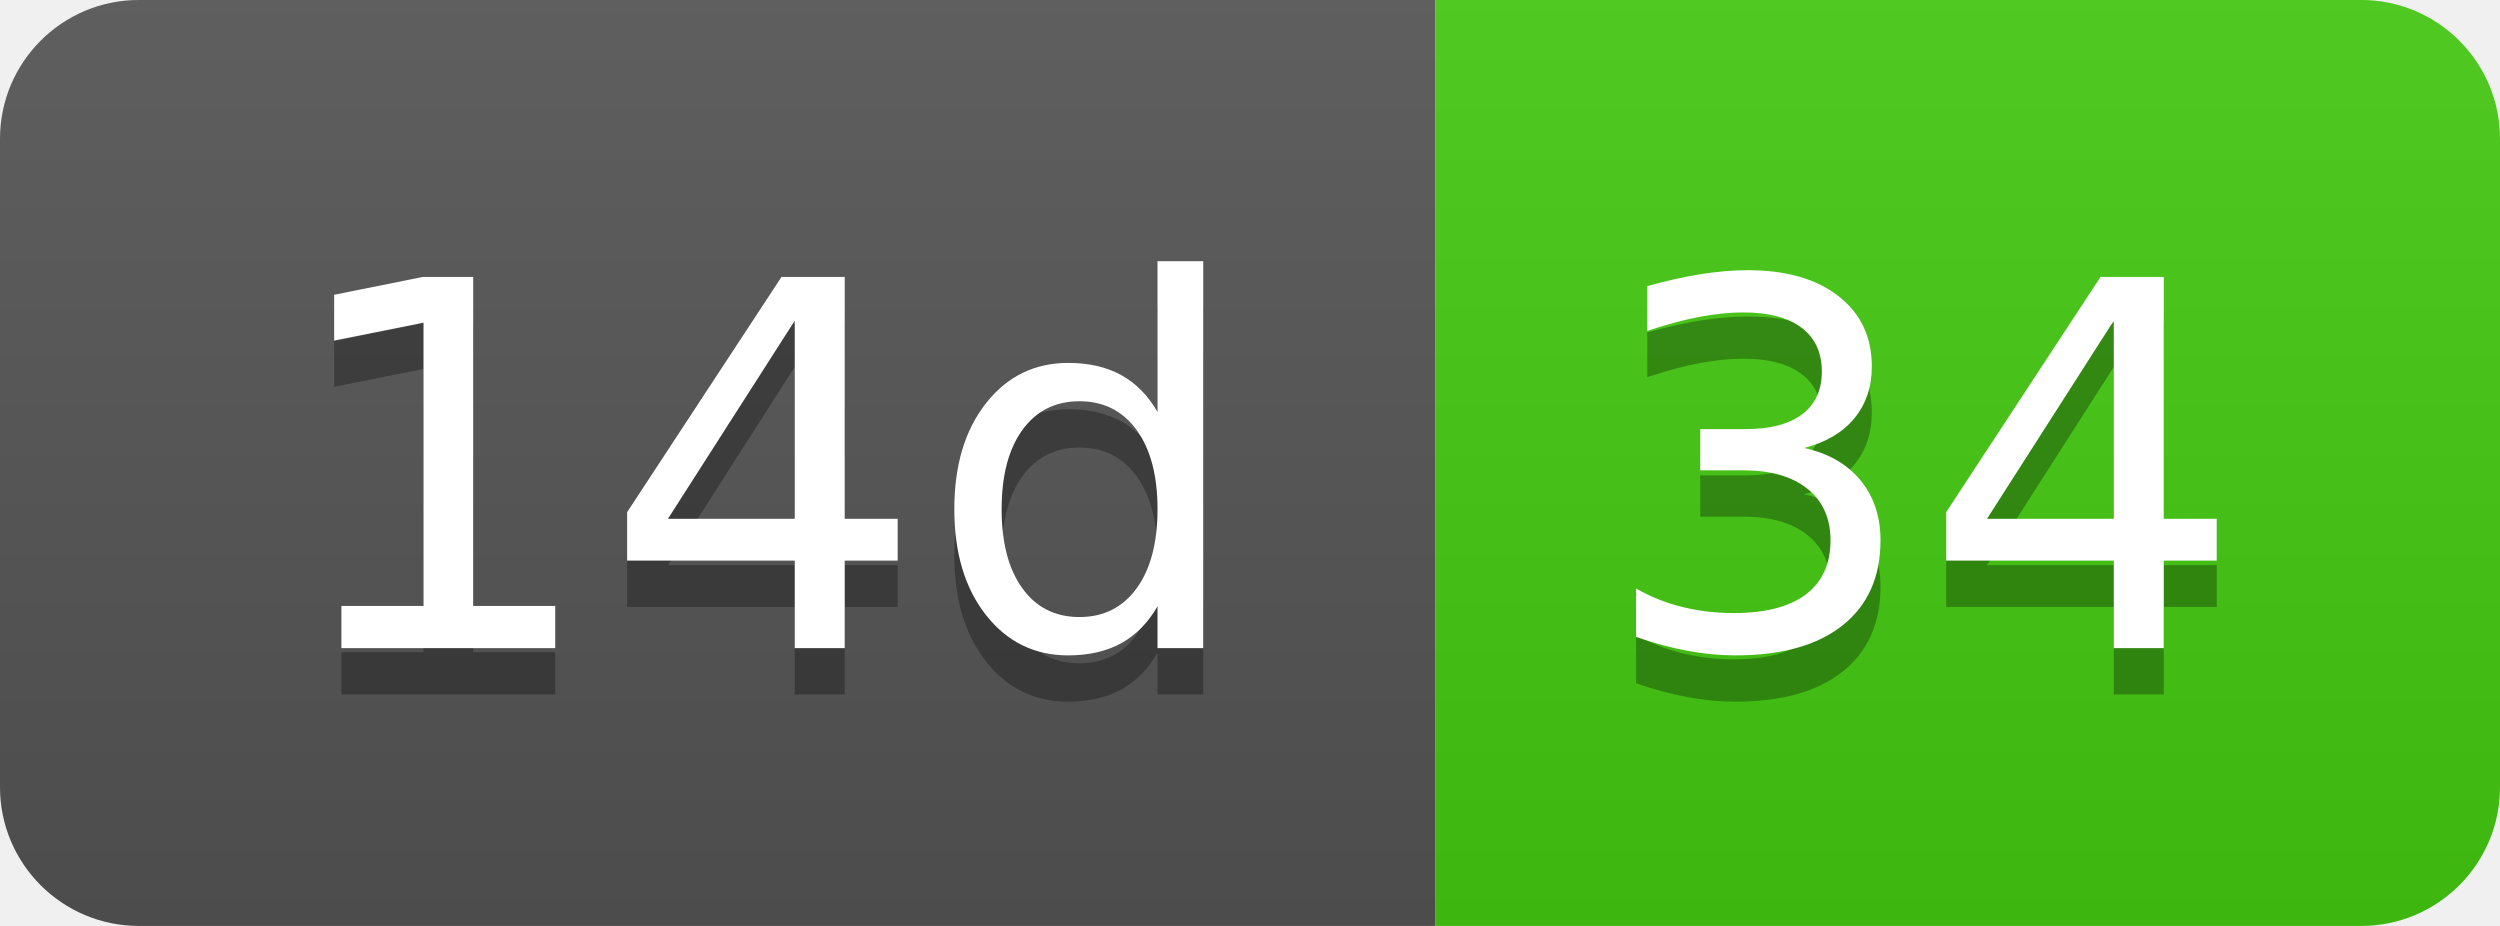
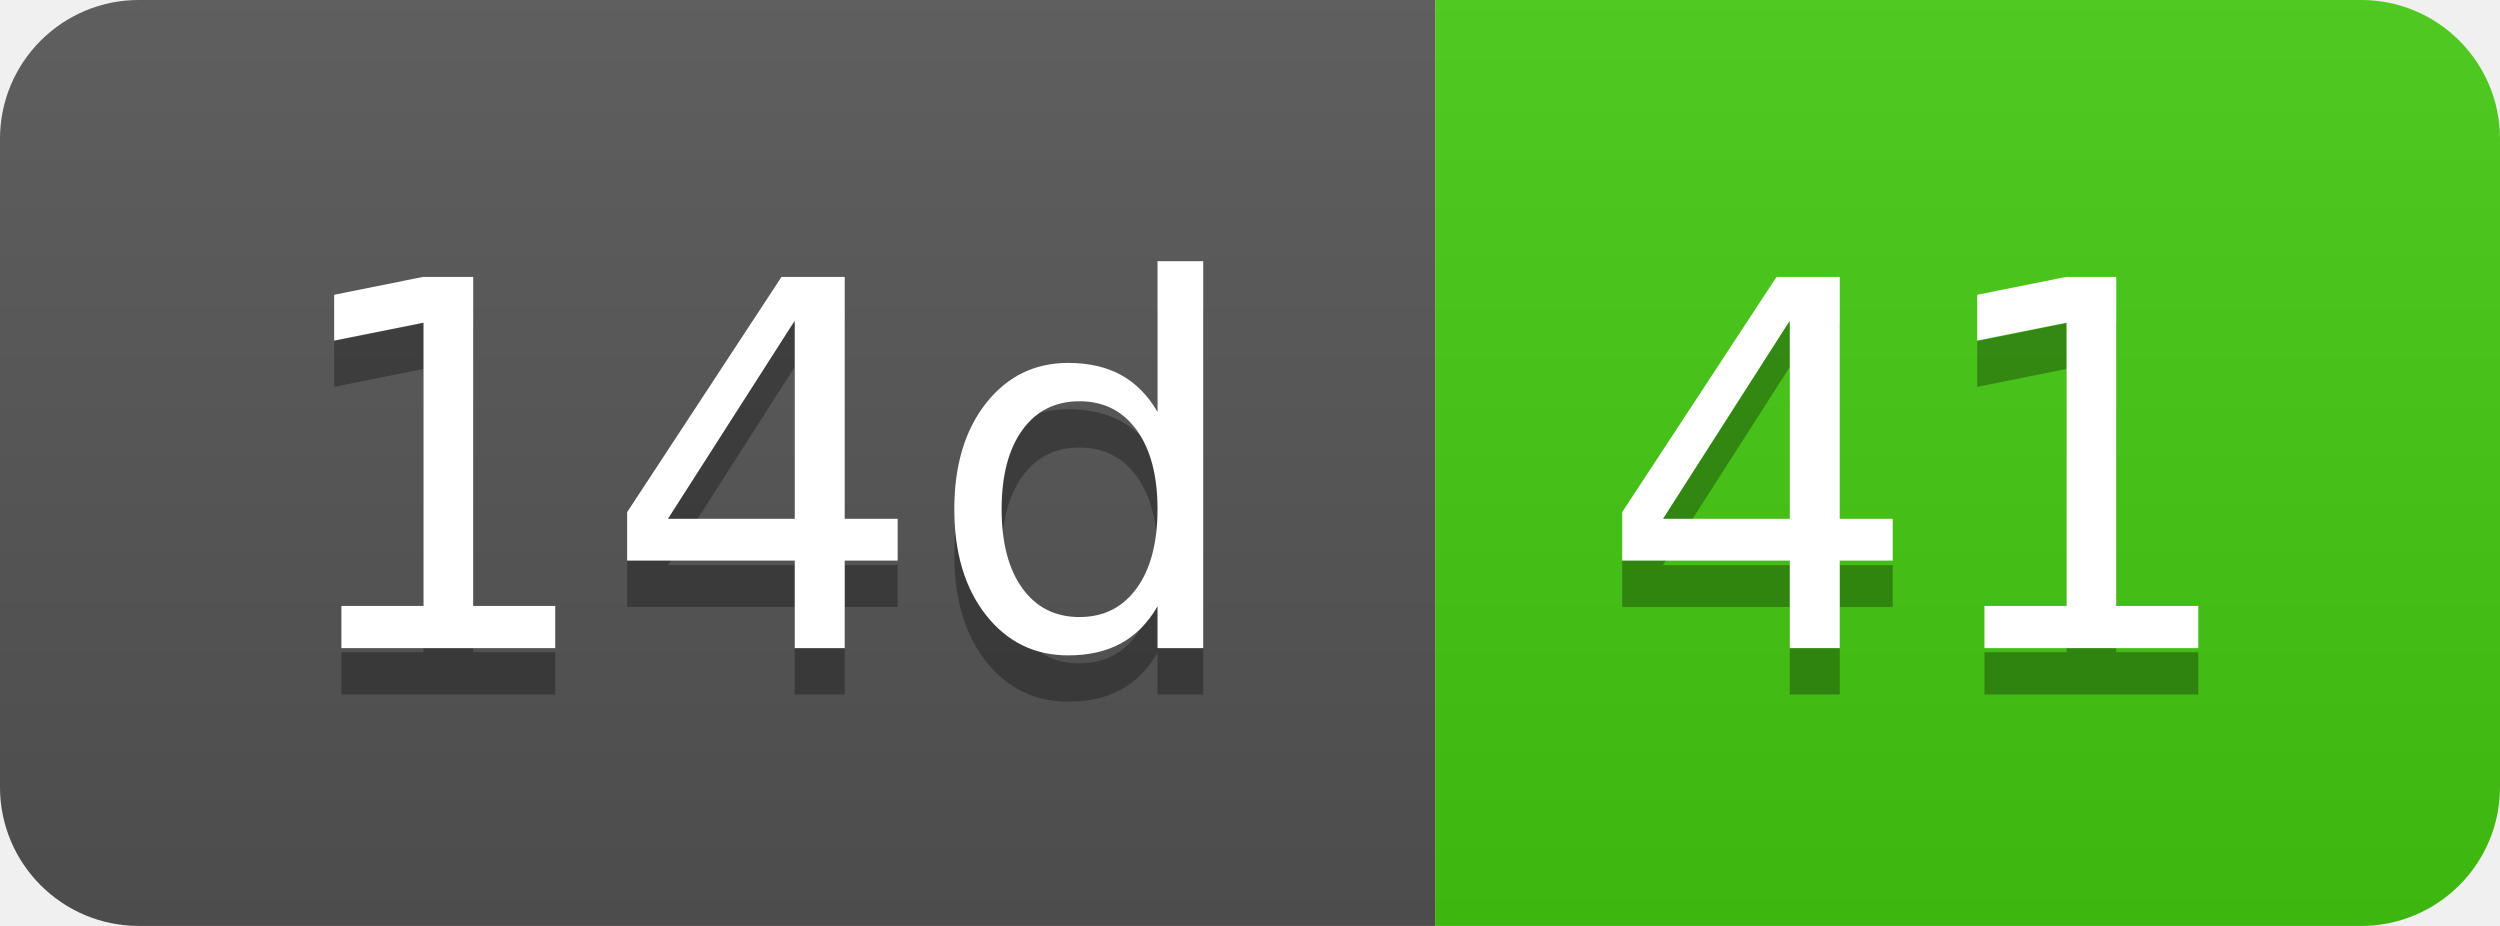
- <svg xmlns="http://www.w3.org/2000/svg" width="54" height="20" role="img" aria-label="14d: 34">
+ <svg xmlns="http://www.w3.org/2000/svg" width="54" height="20" role="img" aria-label="14d: 41">
  <linearGradient id="s" x2="0" y2="100%">
    <stop offset="0" stop-color="#bbb" stop-opacity=".1" />
    <stop offset="1" stop-opacity=".1" />
  </linearGradient>
  <clipPath id="r">
    <rect width="54" height="20" rx="3" fill="#fff" />
  </clipPath>
  <g clip-path="url(#r)">
    <rect width="31" height="20" fill="#555" />
    <rect x="31" width="23" height="20" fill="#4c1" />
    <rect width="54" height="20" fill="url(#s)" />
  </g>
  <g fill="#fff" text-anchor="middle" font-family="Verdana,Geneva,DejaVu Sans,sans-serif" text-rendering="geometricPrecision" font-size="110">
    <text aria-hidden="true" x="165" y="150" fill="#010101" fill-opacity=".3" transform="scale(.1)" textLength="210">14d</text>
    <text x="165" y="140" transform="scale(.1)" fill="#fff" textLength="210">14d</text>
-     <text aria-hidden="true" x="415" y="150" fill="#010101" fill-opacity=".3" transform="scale(.1)" textLength="130">34</text>
-     <text x="415" y="140" transform="scale(.1)" fill="#fff" textLength="130">34</text>
+     <text aria-hidden="true" x="415" y="150" fill="#010101" fill-opacity=".3" transform="scale(.1)" textLength="130">41</text>
+     <text x="415" y="140" transform="scale(.1)" fill="#fff" textLength="130">41</text>
  </g>
</svg>
